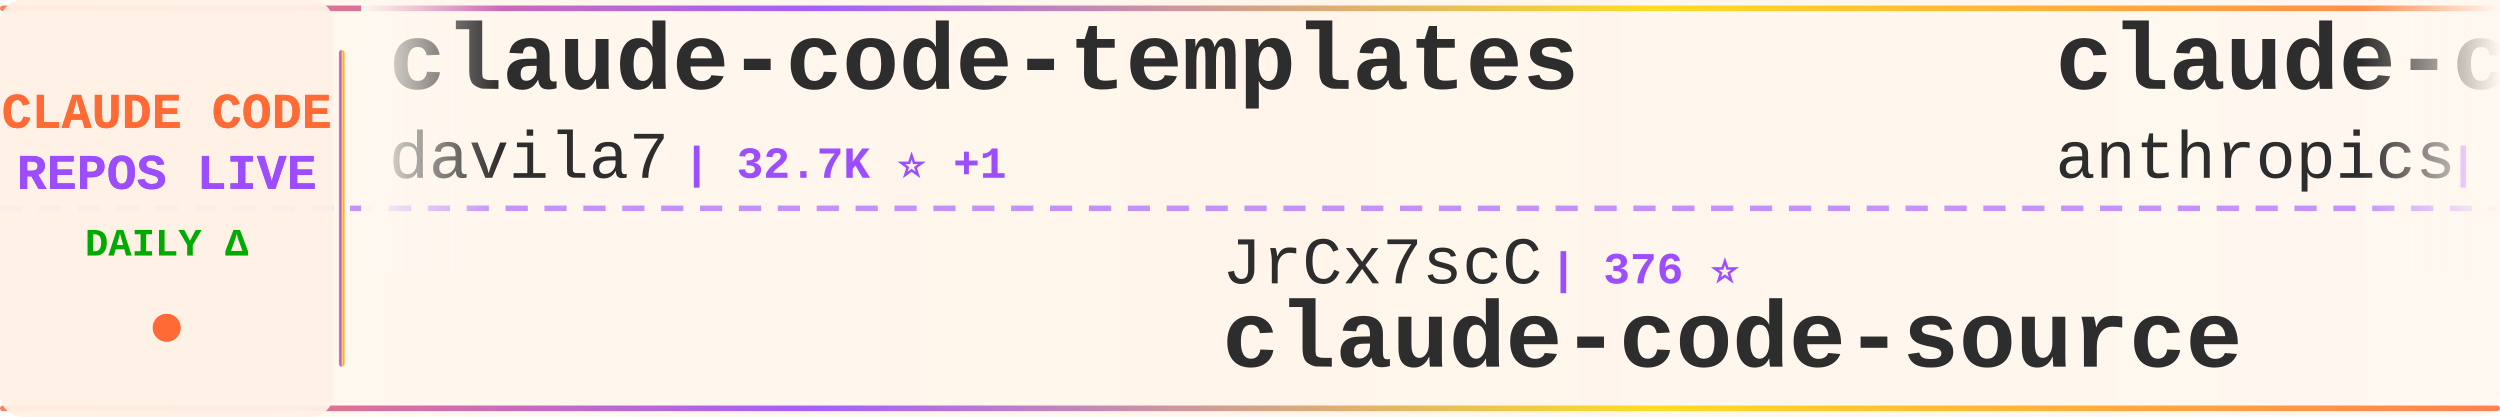
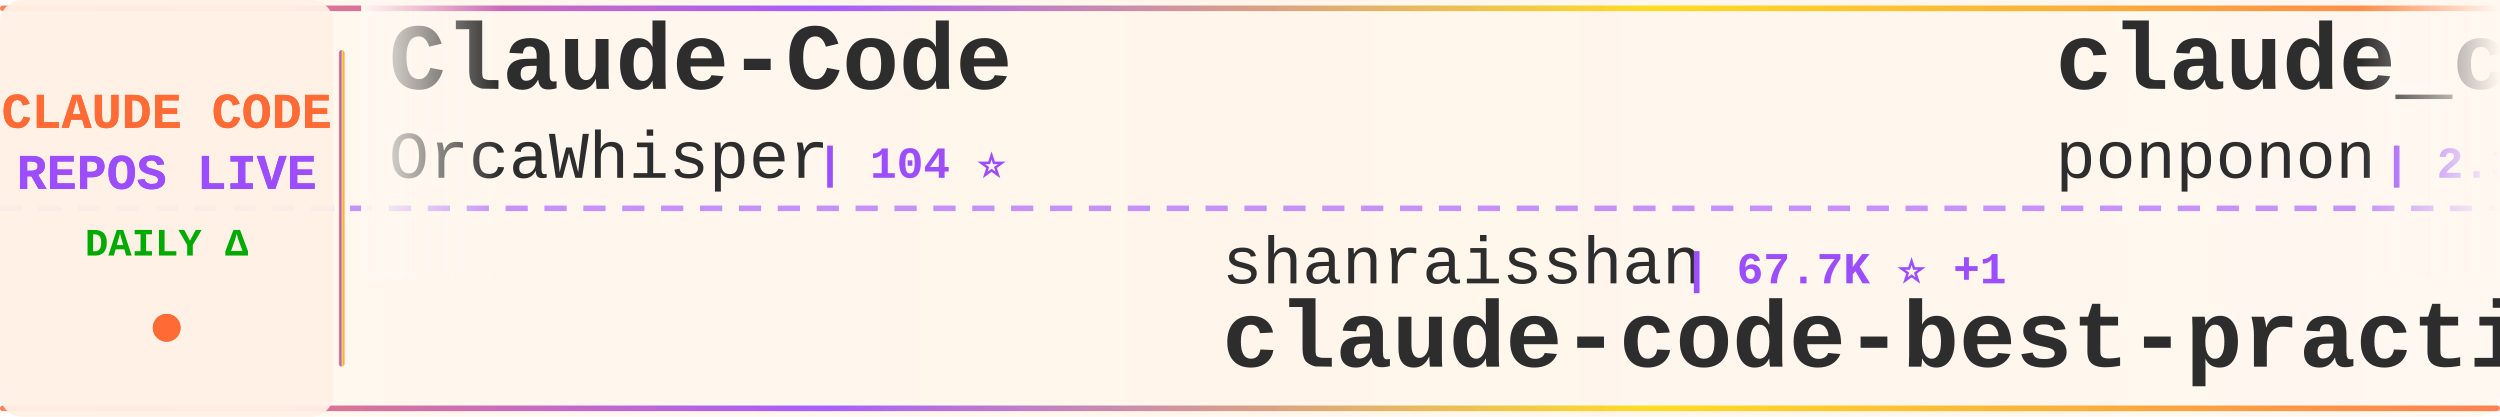
<svg xmlns="http://www.w3.org/2000/svg" width="900" height="150">
  <defs>
    <linearGradient id="tickerBg" x1="0%" y1="0%" x2="100%" y2="0%">
      <stop offset="0%" style="stop-color:#fff8f0;stop-opacity:0.98" />
      <stop offset="50%" style="stop-color:#fff5eb;stop-opacity:1" />
      <stop offset="100%" style="stop-color:#fff8f0;stop-opacity:0.98" />
    </linearGradient>
    <linearGradient id="borderGrad" x1="0%" y1="0%" x2="100%" y2="0%">
      <stop offset="0%" style="stop-color:#FF6B35;stop-opacity:0.85">
        <animate attributeName="stop-opacity" values="0.85;1;0.85" dur="2s" repeatCount="indefinite" />
      </stop>
      <stop offset="33%" style="stop-color:#9C4EFF;stop-opacity:0.9">
        <animate attributeName="stop-opacity" values="0.9;1;0.9" dur="2.2s" repeatCount="indefinite" />
      </stop>
      <stop offset="66%" style="stop-color:#FFD700;stop-opacity:0.85">
        <animate attributeName="stop-opacity" values="0.85;1;0.85" dur="1.8s" repeatCount="indefinite" />
      </stop>
      <stop offset="100%" style="stop-color:#FF6B35;stop-opacity:0.85">
        <animate attributeName="stop-opacity" values="0.85;1;0.85" dur="2s" repeatCount="indefinite" />
      </stop>
    </linearGradient>
    <filter id="textGlow">
      <feGaussianBlur stdDeviation="0.15" result="coloredBlur" />
      <feMerge>
        <feMergeNode in="coloredBlur" />
        <feMergeNode in="SourceGraphic" />
      </feMerge>
    </filter>
    <filter id="metricGlow">
      <feGaussianBlur stdDeviation="0.2" result="coloredBlur" />
      <feMerge>
        <feMergeNode in="coloredBlur" />
        <feMergeNode in="SourceGraphic" />
      </feMerge>
    </filter>
    <linearGradient id="leftFade" x1="0%" y1="0%" x2="100%" y2="0%">
      <stop offset="0%" style="stop-color:#fff8f0;stop-opacity:1" />
      <stop offset="100%" style="stop-color:#fff8f0;stop-opacity:0" />
    </linearGradient>
    <linearGradient id="rightFade" x1="0%" y1="0%" x2="100%" y2="0%">
      <stop offset="0%" style="stop-color:#fff8f0;stop-opacity:0" />
      <stop offset="100%" style="stop-color:#fff8f0;stop-opacity:1" />
    </linearGradient>
  </defs>
  <rect width="900" height="150" fill="url(#tickerBg)" rx="8" />
  <rect x="0" y="2" width="900" height="2" fill="url(#borderGrad)" rx="1" />
  <rect x="0" y="146" width="900" height="2" fill="url(#borderGrad)" rx="1" />
  <line x1="0" y1="75" x2="900" y2="75" stroke="#9C4EFF" stroke-width="2" stroke-dasharray="8 6" opacity="0.6" />
  <rect x="0" y="0" width="120" height="150" fill="#fff0e6" opacity="0.95" rx="8" />
  <text x="60" y="46" font-family="'Courier New', monospace" font-size="18" font-weight="bold" fill="#FF6B35" text-anchor="middle" filter="url(#textGlow)">
    CLAUDE CODE
  </text>
  <text x="60" y="68" font-family="'Courier New', monospace" font-size="18" font-weight="bold" fill="#9C4EFF" text-anchor="middle" filter="url(#textGlow)">
    REPOS LIVE
  </text>
  <text x="60" y="92" font-family="'Courier New', monospace" font-size="14" font-weight="bold" fill="#00aa00" text-anchor="middle">
    DAILY Δ
  </text>
  <circle cx="60" cy="118" r="5" fill="#FF6B35" filter="url(#metricGlow)">
    <animate attributeName="r" values="4;6;4" dur="1.5s" repeatCount="indefinite" />
    <animate attributeName="opacity" values="0.6;1;0.6" dur="1.5s" repeatCount="indefinite" />
  </circle>
  <rect x="122" y="18" width="2" height="114" fill="url(#borderGrad)" rx="1" />
  <clipPath id="tickerClip">
    <rect x="130" y="0" width="770" height="150" />
  </clipPath>
  <g clip-path="url(#tickerClip)">
    <g id="tickerItems">
      <animateTransform attributeName="transform" attributeType="XML" type="translate" from="0 0" to="-3000 0" dur="54s" repeatCount="indefinite" />
      <g transform="translate(0, 0)">
-         <text x="140" y="32" font-family="'Courier New', monospace" font-size="34" font-weight="bold" fill="#2d2d2d">claude-code-templates</text>
-         <text x="140" y="64" font-family="'Courier New', monospace" font-size="24" font-weight="normal" fill="#2d2d2d" opacity="1.0">davila7</text>
-         <text x="246" y="64" font-family="'Courier New', monospace" font-size="16" font-weight="bold" fill="#9C4EFF"> | 32.7K ⭐ +1</text>
+         <text x="140" y="32" font-family="'Courier New', monospace" font-size="34" font-weight="bold" fill="#2d2d2d">Claude-Code</text>
+         <text x="140" y="64" font-family="'Courier New', monospace" font-size="24" font-weight="normal" fill="#2d2d2d" opacity="1.0">OrcaWhisper</text>
+         <text x="294" y="64" font-family="'Courier New', monospace" font-size="16" font-weight="bold" fill="#9C4EFF"> | 104 ⭐</text>
      </g>
      <g transform="translate(300, 0)">
+         <text x="140" y="102" font-family="'Courier New', monospace" font-size="24" font-weight="normal" fill="#2d2d2d" opacity="1.0">shanraisshan</text>
+         <text x="306" y="102" font-family="'Courier New', monospace" font-size="16" font-weight="bold" fill="#9C4EFF"> | 67.7K ⭐ +1</text>
+         <text x="140" y="132" font-family="'Courier New', monospace" font-size="34" font-weight="bold" fill="#2d2d2d">claude-code-best-practic...</text>
+       </g>
+       <g transform="translate(600, 0)">
+         <text x="140" y="32" font-family="'Courier New', monospace" font-size="34" font-weight="bold" fill="#2d2d2d">claude_code_src</text>
+         <text x="140" y="64" font-family="'Courier New', monospace" font-size="24" font-weight="normal" fill="#2d2d2d" opacity="1.0">ponponon</text>
+         <text x="258" y="64" font-family="'Courier New', monospace" font-size="16" font-weight="bold" fill="#9C4EFF"> | 2.3K ⭐</text>
+       </g>
+       <g transform="translate(900, 0)">
+         <text x="140" y="102" font-family="'Courier New', monospace" font-size="24" font-weight="normal" fill="#2d2d2d" opacity="1.0">krusemediallc</text>
+         <text x="318" y="102" font-family="'Courier New', monospace" font-size="16" font-weight="bold" fill="#9C4EFF"> | 1.6K ⭐ +1</text>
+         <text x="140" y="132" font-family="'Courier New', monospace" font-size="34" font-weight="bold" fill="#2d2d2d">arcads-claude-code</text>
+       </g>
+       <g transform="translate(1200, 0)">
+         <text x="140" y="32" font-family="'Courier New', monospace" font-size="34" font-weight="bold" fill="#2d2d2d">claude-coder</text>
+         <text x="140" y="64" font-family="'Courier New', monospace" font-size="24" font-weight="normal" fill="#2d2d2d" opacity="1.0">kodu-ai</text>
+         <text x="246" y="64" font-family="'Courier New', monospace" font-size="16" font-weight="bold" fill="#9C4EFF"> | 5.2K ⭐</text>
+       </g>
+       <g transform="translate(1500, 0)">
        <text x="140" y="102" font-family="'Courier New', monospace" font-size="24" font-weight="normal" fill="#2d2d2d" opacity="1.0">JrCx7scC</text>
        <text x="258" y="102" font-family="'Courier New', monospace" font-size="16" font-weight="bold" fill="#9C4EFF"> | 376 ⭐</text>
        <text x="140" y="132" font-family="'Courier New', monospace" font-size="34" font-weight="bold" fill="#2d2d2d">claude-code-source</text>
      </g>
-       <g transform="translate(600, 0)">
-         <text x="140" y="32" font-family="'Courier New', monospace" font-size="34" font-weight="bold" fill="#2d2d2d">claude-code-security-rev...</text>
-         <text x="140" y="64" font-family="'Courier New', monospace" font-size="24" font-weight="normal" fill="#2d2d2d" opacity="1.0">anthropics</text>
-         <text x="282" y="64" font-family="'Courier New', monospace" font-size="16" font-weight="bold" fill="#9C4EFF"> | 6.4K ⭐ +1</text>
-       </g>
-       <g transform="translate(900, 0)">
-         <text x="140" y="102" font-family="'Courier New', monospace" font-size="24" font-weight="normal" fill="#2d2d2d" opacity="1.0">ding113</text>
-         <text x="246" y="102" font-family="'Courier New', monospace" font-size="16" font-weight="bold" fill="#9C4EFF"> | 3.4K ⭐</text>
-         <text x="140" y="132" font-family="'Courier New', monospace" font-size="34" font-weight="bold" fill="#2d2d2d">claude-code-hub</text>
-       </g>
-       <g transform="translate(1200, 0)">
-         <text x="140" y="32" font-family="'Courier New', monospace" font-size="34" font-weight="bold" fill="#2d2d2d">claude-code-spec-workflo...</text>
-         <text x="140" y="64" font-family="'Courier New', monospace" font-size="24" font-weight="normal" fill="#2d2d2d" opacity="1.0">Pimzino</text>
-         <text x="246" y="64" font-family="'Courier New', monospace" font-size="16" font-weight="bold" fill="#9C4EFF"> | 3.9K ⭐</text>
-       </g>
-       <g transform="translate(1500, 0)">
-         <text x="140" y="102" font-family="'Courier New', monospace" font-size="24" font-weight="normal" fill="#2d2d2d" opacity="1.0">Piebald-AI</text>
-         <text x="282" y="102" font-family="'Courier New', monospace" font-size="16" font-weight="bold" fill="#9C4EFF"> | 12.9K ⭐ +2</text>
-         <text x="140" y="132" font-family="'Courier New', monospace" font-size="34" font-weight="bold" fill="#2d2d2d">claude-code-system-promp...</text>
-       </g>
      <g transform="translate(1800, 0)">
-         <text x="140" y="32" font-family="'Courier New', monospace" font-size="34" font-weight="bold" fill="#2d2d2d">my-claude-code-setup</text>
-         <text x="140" y="64" font-family="'Courier New', monospace" font-size="24" font-weight="normal" fill="#2d2d2d" opacity="1.0">centminmod</text>
-         <text x="282" y="64" font-family="'Courier New', monospace" font-size="16" font-weight="bold" fill="#9C4EFF"> | 2.7K ⭐</text>
+         <text x="140" y="32" font-family="'Courier New', monospace" font-size="34" font-weight="bold" fill="#2d2d2d">claude-code-local</text>
+         <text x="140" y="64" font-family="'Courier New', monospace" font-size="24" font-weight="normal" fill="#2d2d2d" opacity="1.0">nicedreamzapp</text>
+         <text x="318" y="64" font-family="'Courier New', monospace" font-size="16" font-weight="bold" fill="#9C4EFF"> | 3.4K ⭐ +1</text>
      </g>
      <g transform="translate(2100, 0)">
-         <text x="140" y="102" font-family="'Courier New', monospace" font-size="24" font-weight="normal" fill="#2d2d2d" opacity="1.0">nicedreamzapp</text>
-         <text x="318" y="102" font-family="'Courier New', monospace" font-size="16" font-weight="bold" fill="#9C4EFF"> | 3.4K ⭐ +1</text>
-         <text x="140" y="132" font-family="'Courier New', monospace" font-size="34" font-weight="bold" fill="#2d2d2d">claude-code-local</text>
+         <text x="140" y="102" font-family="'Courier New', monospace" font-size="24" font-weight="normal" fill="#2d2d2d" opacity="1.0">ChinaSiro</text>
+         <text x="270" y="102" font-family="'Courier New', monospace" font-size="16" font-weight="bold" fill="#9C4EFF"> | 9.7K ⭐ +1</text>
+         <text x="140" y="132" font-family="'Courier New', monospace" font-size="34" font-weight="bold" fill="#2d2d2d">claude-code-sourcemap</text>
      </g>
      <g transform="translate(2400, 0)">
-         <text x="140" y="32" font-family="'Courier New', monospace" font-size="34" font-weight="bold" fill="#2d2d2d">collection-claude-code-s...</text>
-         <text x="140" y="64" font-family="'Courier New', monospace" font-size="24" font-weight="normal" fill="#2d2d2d" opacity="1.0">chauncygu</text>
-         <text x="270" y="64" font-family="'Courier New', monospace" font-size="16" font-weight="bold" fill="#9C4EFF"> | 2.9K ⭐</text>
+         <text x="140" y="32" font-family="'Courier New', monospace" font-size="34" font-weight="bold" fill="#2d2d2d">Dive-into-Claude-Code</text>
+         <text x="140" y="64" font-family="'Courier New', monospace" font-size="24" font-weight="normal" fill="#2d2d2d" opacity="1.0">VILA-Lab</text>
+         <text x="258" y="64" font-family="'Courier New', monospace" font-size="16" font-weight="bold" fill="#9C4EFF"> | 2.2K ⭐</text>
      </g>
      <g transform="translate(2700, 0)">
-         <text x="140" y="102" font-family="'Courier New', monospace" font-size="24" font-weight="normal" fill="#2d2d2d" opacity="1.0">guanshan</text>
-         <text x="258" y="102" font-family="'Courier New', monospace" font-size="16" font-weight="bold" fill="#9C4EFF"> | 60 ⭐</text>
-         <text x="140" y="132" font-family="'Courier New', monospace" font-size="34" font-weight="bold" fill="#2d2d2d">ClaudeCode</text>
+         <text x="140" y="102" font-family="'Courier New', monospace" font-size="24" font-weight="normal" fill="#2d2d2d" opacity="1.0">Chachamaru127</text>
+         <text x="318" y="102" font-family="'Courier New', monospace" font-size="16" font-weight="bold" fill="#9C4EFF"> | 3.2K ⭐ +2</text>
+         <text x="140" y="132" font-family="'Courier New', monospace" font-size="34" font-weight="bold" fill="#2d2d2d">claude-code-harness</text>
      </g>
      <g transform="translate(3000, 0)">
-         <text x="140" y="32" font-family="'Courier New', monospace" font-size="34" font-weight="bold" fill="#2d2d2d">claude-code-templates</text>
-         <text x="140" y="64" font-family="'Courier New', monospace" font-size="24" font-weight="normal" fill="#2d2d2d" opacity="1.0">davila7</text>
-         <text x="246" y="64" font-family="'Courier New', monospace" font-size="16" font-weight="bold" fill="#9C4EFF"> | 32.7K ⭐ +1</text>
+         <text x="140" y="32" font-family="'Courier New', monospace" font-size="34" font-weight="bold" fill="#2d2d2d">Claude-Code</text>
+         <text x="140" y="64" font-family="'Courier New', monospace" font-size="24" font-weight="normal" fill="#2d2d2d" opacity="1.0">OrcaWhisper</text>
+         <text x="294" y="64" font-family="'Courier New', monospace" font-size="16" font-weight="bold" fill="#9C4EFF"> | 104 ⭐</text>
      </g>
      <g transform="translate(3300, 0)">
-         <text x="140" y="102" font-family="'Courier New', monospace" font-size="24" font-weight="normal" fill="#2d2d2d" opacity="1.0">JrCx7scC</text>
-         <text x="258" y="102" font-family="'Courier New', monospace" font-size="16" font-weight="bold" fill="#9C4EFF"> | 376 ⭐</text>
-         <text x="140" y="132" font-family="'Courier New', monospace" font-size="34" font-weight="bold" fill="#2d2d2d">claude-code-source</text>
+         <text x="140" y="102" font-family="'Courier New', monospace" font-size="24" font-weight="normal" fill="#2d2d2d" opacity="1.0">shanraisshan</text>
+         <text x="306" y="102" font-family="'Courier New', monospace" font-size="16" font-weight="bold" fill="#9C4EFF"> | 67.7K ⭐ +1</text>
+         <text x="140" y="132" font-family="'Courier New', monospace" font-size="34" font-weight="bold" fill="#2d2d2d">claude-code-best-practic...</text>
      </g>
      <g transform="translate(3600, 0)">
-         <text x="140" y="32" font-family="'Courier New', monospace" font-size="34" font-weight="bold" fill="#2d2d2d">claude-code-security-rev...</text>
-         <text x="140" y="64" font-family="'Courier New', monospace" font-size="24" font-weight="normal" fill="#2d2d2d" opacity="1.0">anthropics</text>
-         <text x="282" y="64" font-family="'Courier New', monospace" font-size="16" font-weight="bold" fill="#9C4EFF"> | 6.4K ⭐ +1</text>
+         <text x="140" y="32" font-family="'Courier New', monospace" font-size="34" font-weight="bold" fill="#2d2d2d">claude_code_src</text>
+         <text x="140" y="64" font-family="'Courier New', monospace" font-size="24" font-weight="normal" fill="#2d2d2d" opacity="1.0">ponponon</text>
+         <text x="258" y="64" font-family="'Courier New', monospace" font-size="16" font-weight="bold" fill="#9C4EFF"> | 2.3K ⭐</text>
      </g>
      <g transform="translate(3900, 0)">
-         <text x="140" y="102" font-family="'Courier New', monospace" font-size="24" font-weight="normal" fill="#2d2d2d" opacity="1.0">ding113</text>
-         <text x="246" y="102" font-family="'Courier New', monospace" font-size="16" font-weight="bold" fill="#9C4EFF"> | 3.4K ⭐</text>
-         <text x="140" y="132" font-family="'Courier New', monospace" font-size="34" font-weight="bold" fill="#2d2d2d">claude-code-hub</text>
+         <text x="140" y="102" font-family="'Courier New', monospace" font-size="24" font-weight="normal" fill="#2d2d2d" opacity="1.0">krusemediallc</text>
+         <text x="318" y="102" font-family="'Courier New', monospace" font-size="16" font-weight="bold" fill="#9C4EFF"> | 1.6K ⭐ +1</text>
+         <text x="140" y="132" font-family="'Courier New', monospace" font-size="34" font-weight="bold" fill="#2d2d2d">arcads-claude-code</text>
      </g>
    </g>
  </g>
  <rect x="130" y="0" width="50" height="100" fill="url(#leftFade)" />
  <rect x="850" y="0" width="50" height="100" fill="url(#rightFade)" />
</svg>
